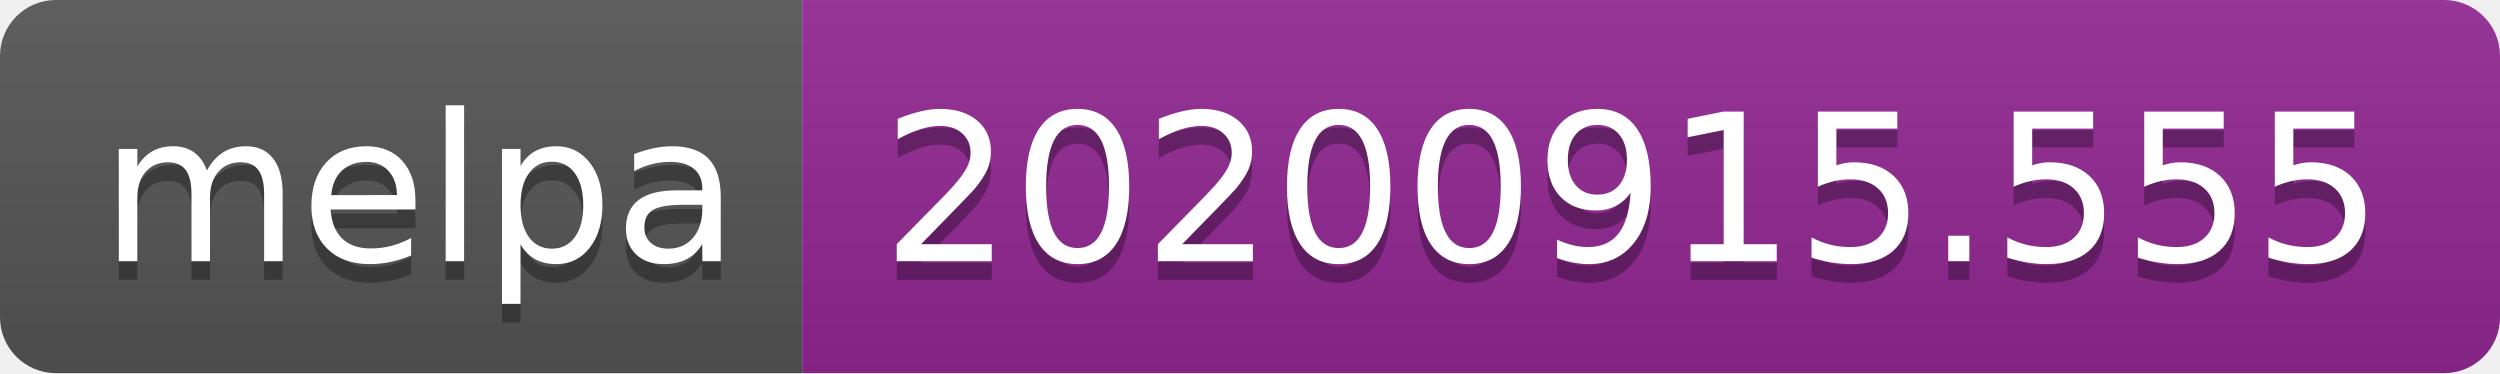
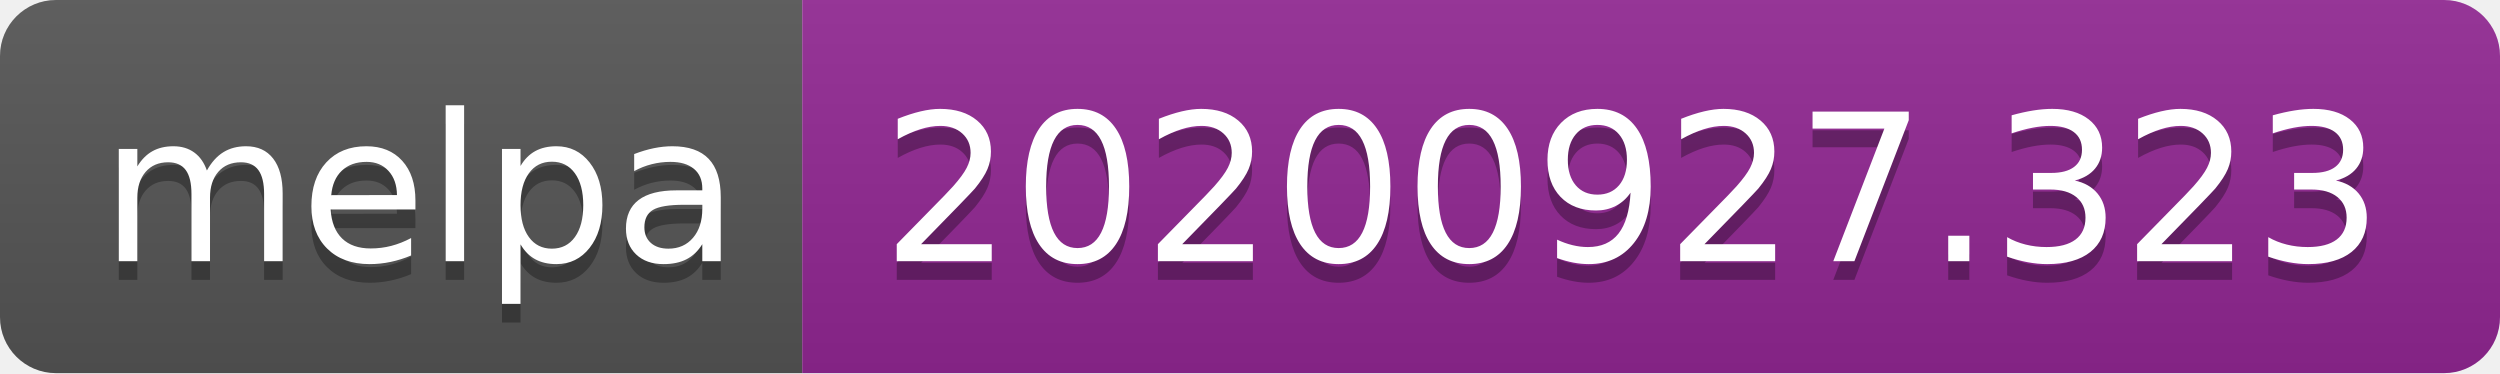
- <svg xmlns="http://www.w3.org/2000/svg" width="134" height="20" role="img" aria-label="melpa: 20200915.555">
+ <svg xmlns="http://www.w3.org/2000/svg" width="134" height="20" role="img" aria-label="melpa: 20200927.323">
  <linearGradient id="s" x2="0" y2="100%">
    <stop offset="0" stop-color="#bbb" stop-opacity=".1" />
    <stop offset="1" stop-opacity=".1" />
  </linearGradient>
  <clipPath id="r">
    <rect width="134" height="20" rx="3" fill="#fff" />
  </clipPath>
  <g clip-path="url(#r)">
    <rect width="43" height="20" fill="#555" />
    <rect x="43" width="91" height="20" fill="#922793" />
    <rect width="134" height="20" fill="url(#s)" />
  </g>
  <g fill="#fff" text-anchor="middle" font-family="Verdana,Geneva,DejaVu Sans,sans-serif" text-rendering="geometricPrecision" font-size="110">
    <text aria-hidden="true" x="225" y="150" fill="#010101" fill-opacity=".3" transform="scale(.1)" textLength="330">melpa</text>
    <text x="225" y="140" transform="scale(.1)" fill="#fff" textLength="330">melpa</text>
-     <text aria-hidden="true" x="875" y="150" fill="#010101" fill-opacity=".3" transform="scale(.1)" textLength="810">20200915.555</text>
-     <text x="875" y="140" transform="scale(.1)" fill="#fff" textLength="810">20200915.555</text>
+     <text aria-hidden="true" x="875" y="150" fill="#010101" fill-opacity=".3" transform="scale(.1)" textLength="810">20200927.323</text>
+     <text x="875" y="140" transform="scale(.1)" fill="#fff" textLength="810">20200927.323</text>
  </g>
</svg>
